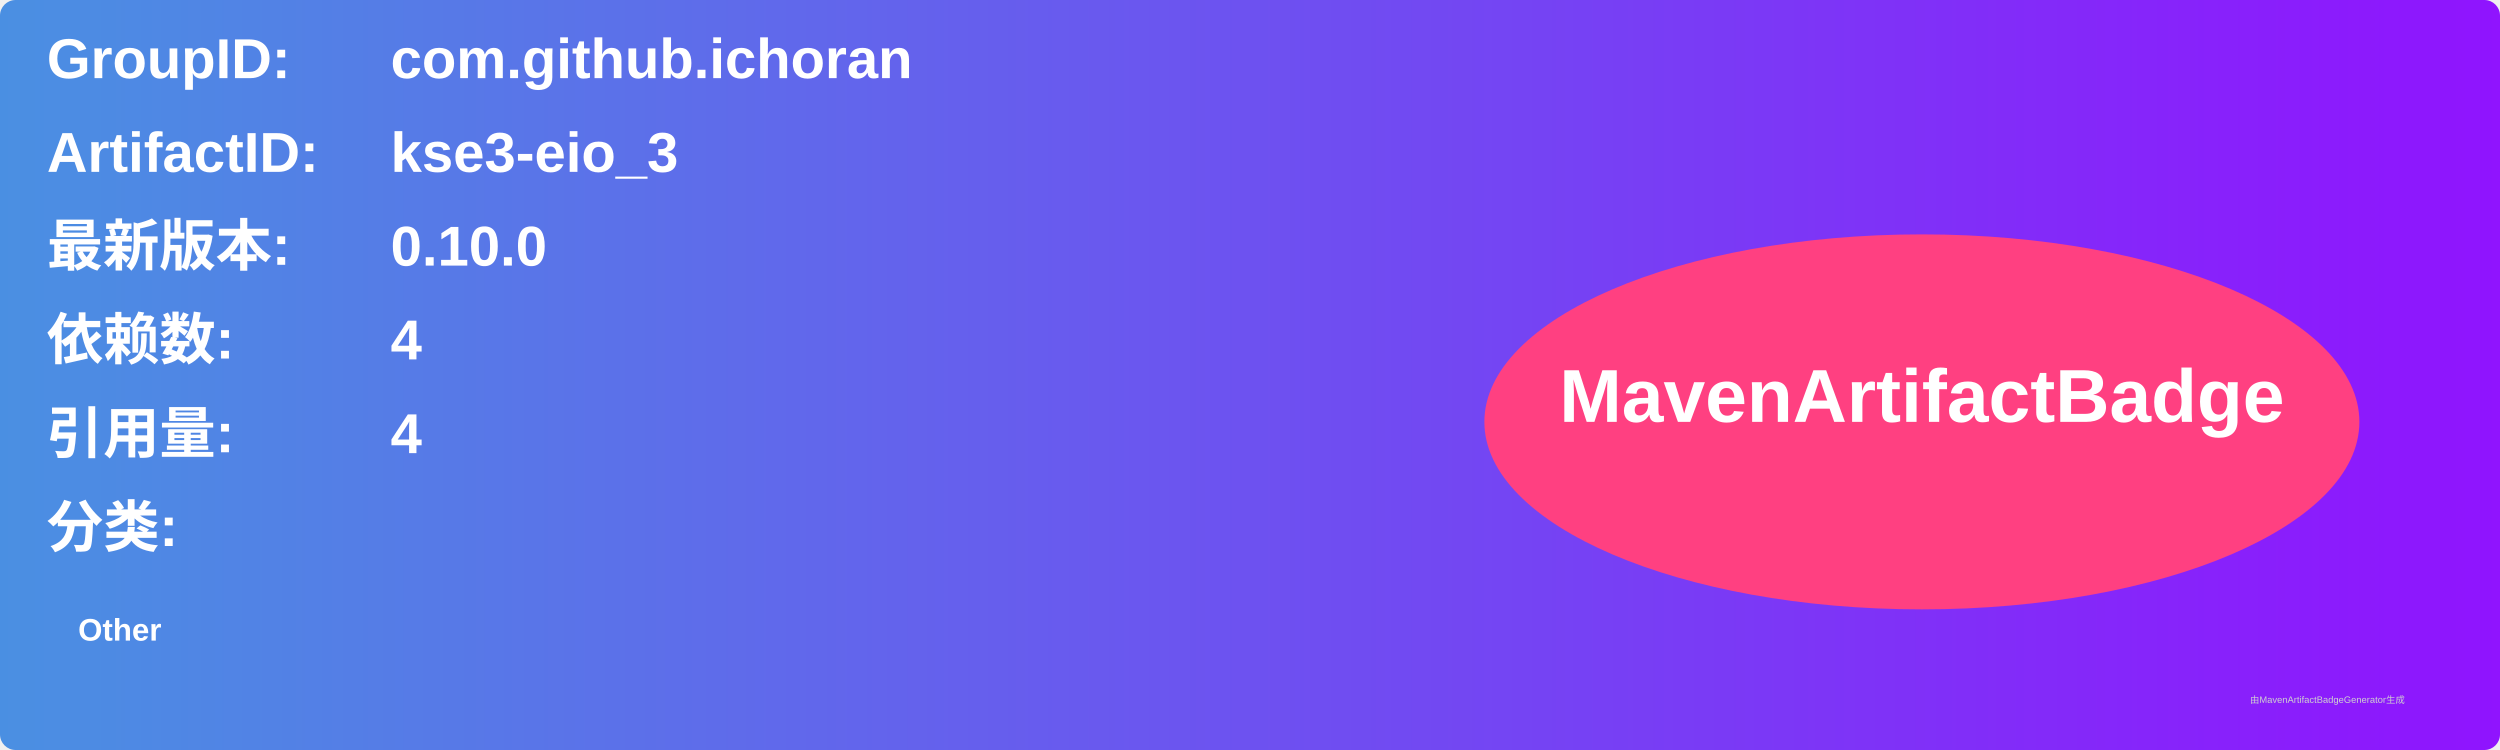
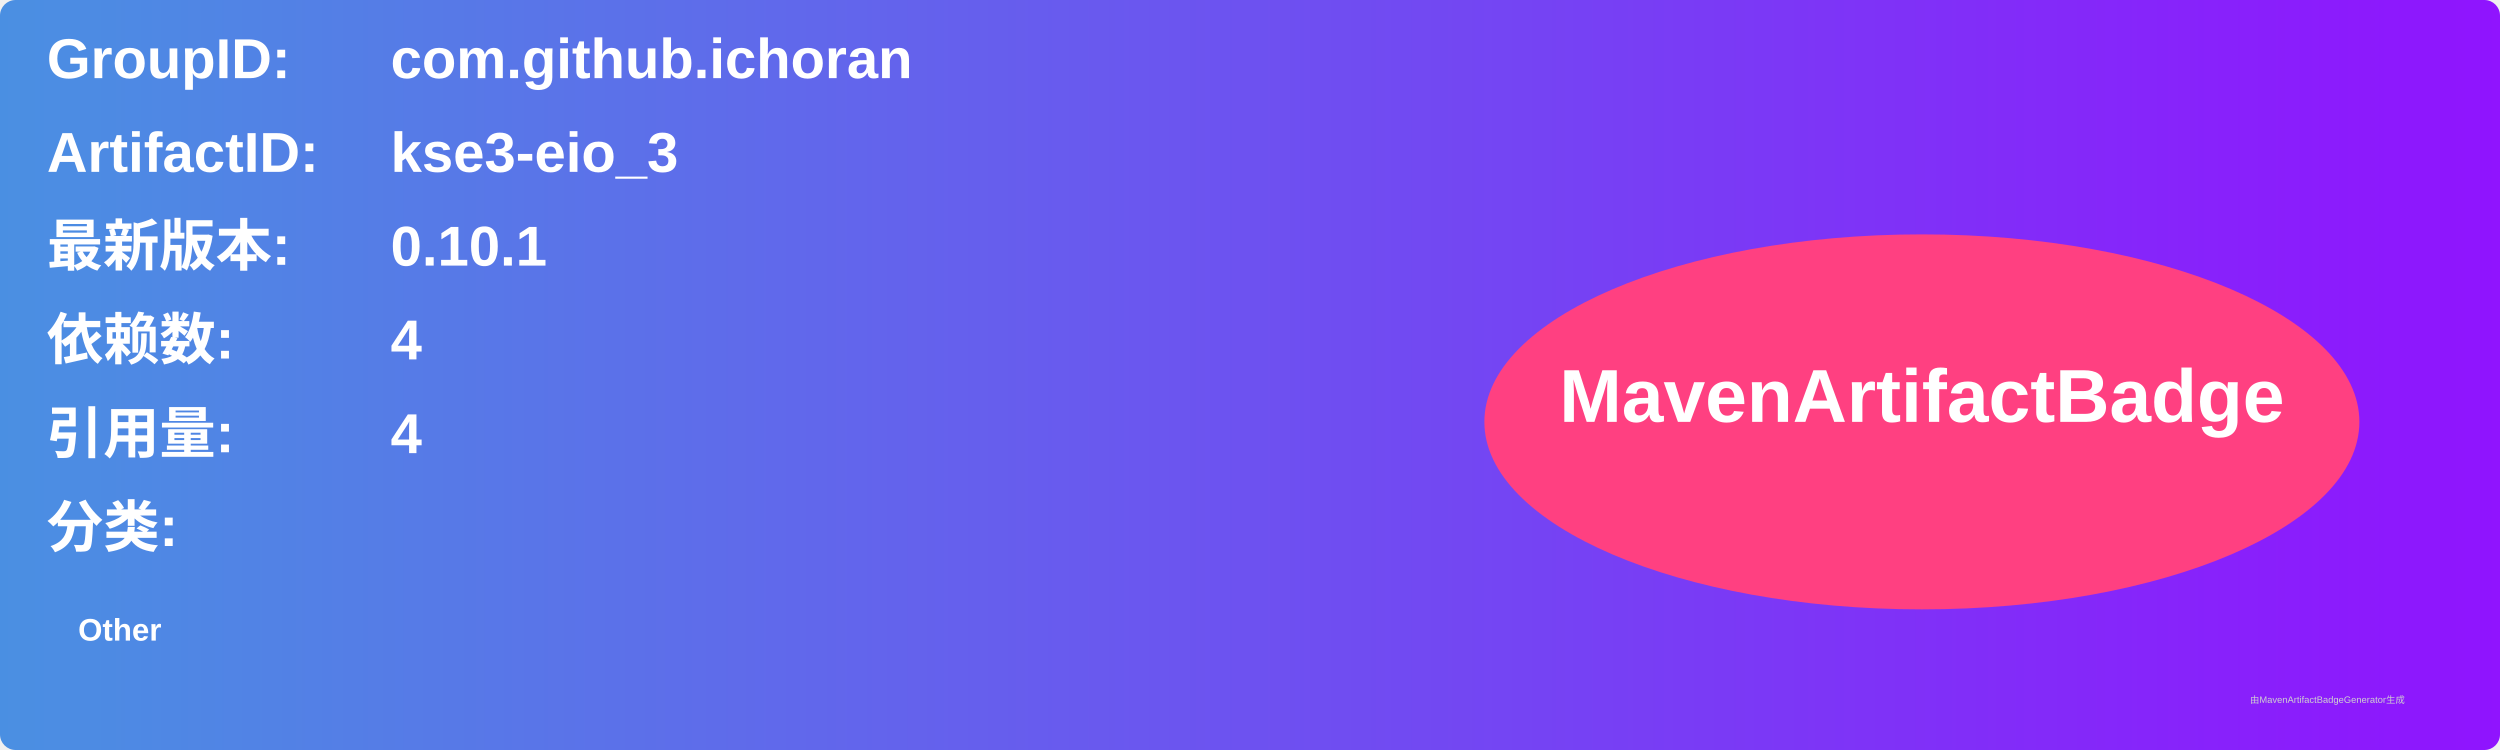
<svg xmlns="http://www.w3.org/2000/svg" width="800" height="240" viewBox="0 0 800 240">
  <linearGradient id="grad" x1="0%" y1="0%" x2="100%" y2="0%">
    <stop offset="0%" stop-color="#4a90e2" />
    <stop offset="100%" stop-color="#9013fe" />
  </linearGradient>
  <rect width="100%" height="100%" rx="5" ry="5" fill="url(#grad)" />
  <g transform="translate(15, 15)">
    <text x="0" y="10" font-family="Arial" font-size="18" fill="white" font-weight="bold" width="260">GroupID:</text>
    <text x="110" y="10" font-family="Arial" font-size="18" fill="white" font-weight="bold" width="460">com.github.ichoran</text>
    <text x="0" y="40" font-family="Arial" font-size="18" fill="white" font-weight="bold" width="260">ArtifactID:</text>
    <text x="110" y="40" font-family="Arial" font-size="18" fill="white" font-weight="bold" width="460">kse3-eio_3</text>
    <text x="0" y="70" font-family="Arial" font-size="18" fill="white" font-weight="bold">最新版本:</text>
    <text x="110" y="70" font-family="Arial" font-size="18" fill="white" font-weight="bold">
-       <tspan font-weight="bold">0.10.0</tspan>
+       <tspan font-weight="bold">0.10.1</tspan>
    </text>
    <text x="0" y="100" font-family="Arial" font-size="18" fill="white" font-weight="bold">依赖数: </text>
    <text x="110" y="100" font-family="Arial" font-size="18" fill="white">
      <tspan font-weight="bold">4</tspan>
    </text>
    <text x="0" y="130" font-family="Arial" font-size="18" fill="white" font-weight="bold">引用量: </text>
    <text x="110" y="130" font-family="Arial" font-size="18" fill="white">
      <tspan font-weight="bold">4</tspan>
    </text>
    <text x="0" y="160" font-family="Arial" font-size="18" fill="white" font-weight="bold">分类:</text>
    <text x="10" y="190" font-family="Arial" font-size="10" fill="white">
      <tspan font-weight="bold">Other</tspan>
    </text>
    <ellipse cx="600" cy="120" rx="140" ry="60" fill="#ff4081" />
    <text x="600" y="120" text-anchor="middle" font-family="Arial" font-size="24" fill="white" font-weight="bold">MavenArtifactBadge</text>
  </g>
  <text x="720" y="225" font-family="Arial" font-size="3" fill="#d0d0d0">由MavenArtifactBadgeGenerator生成</text>
</svg>
